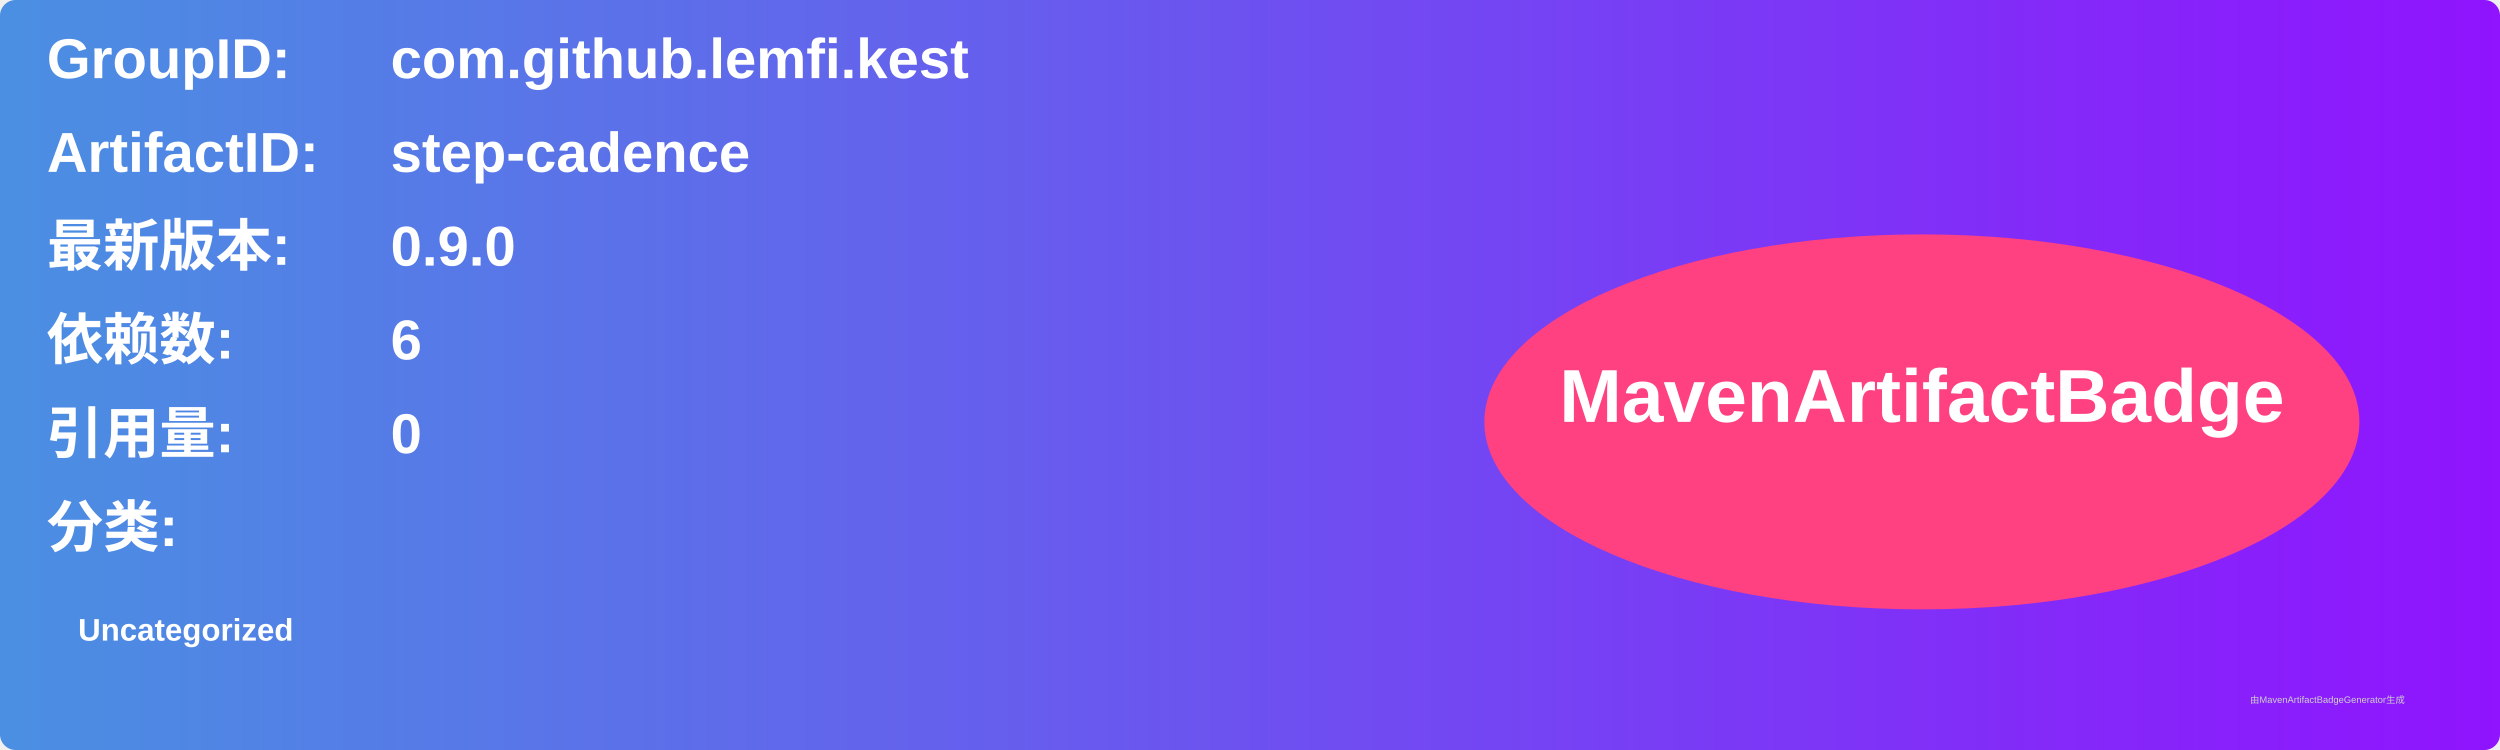
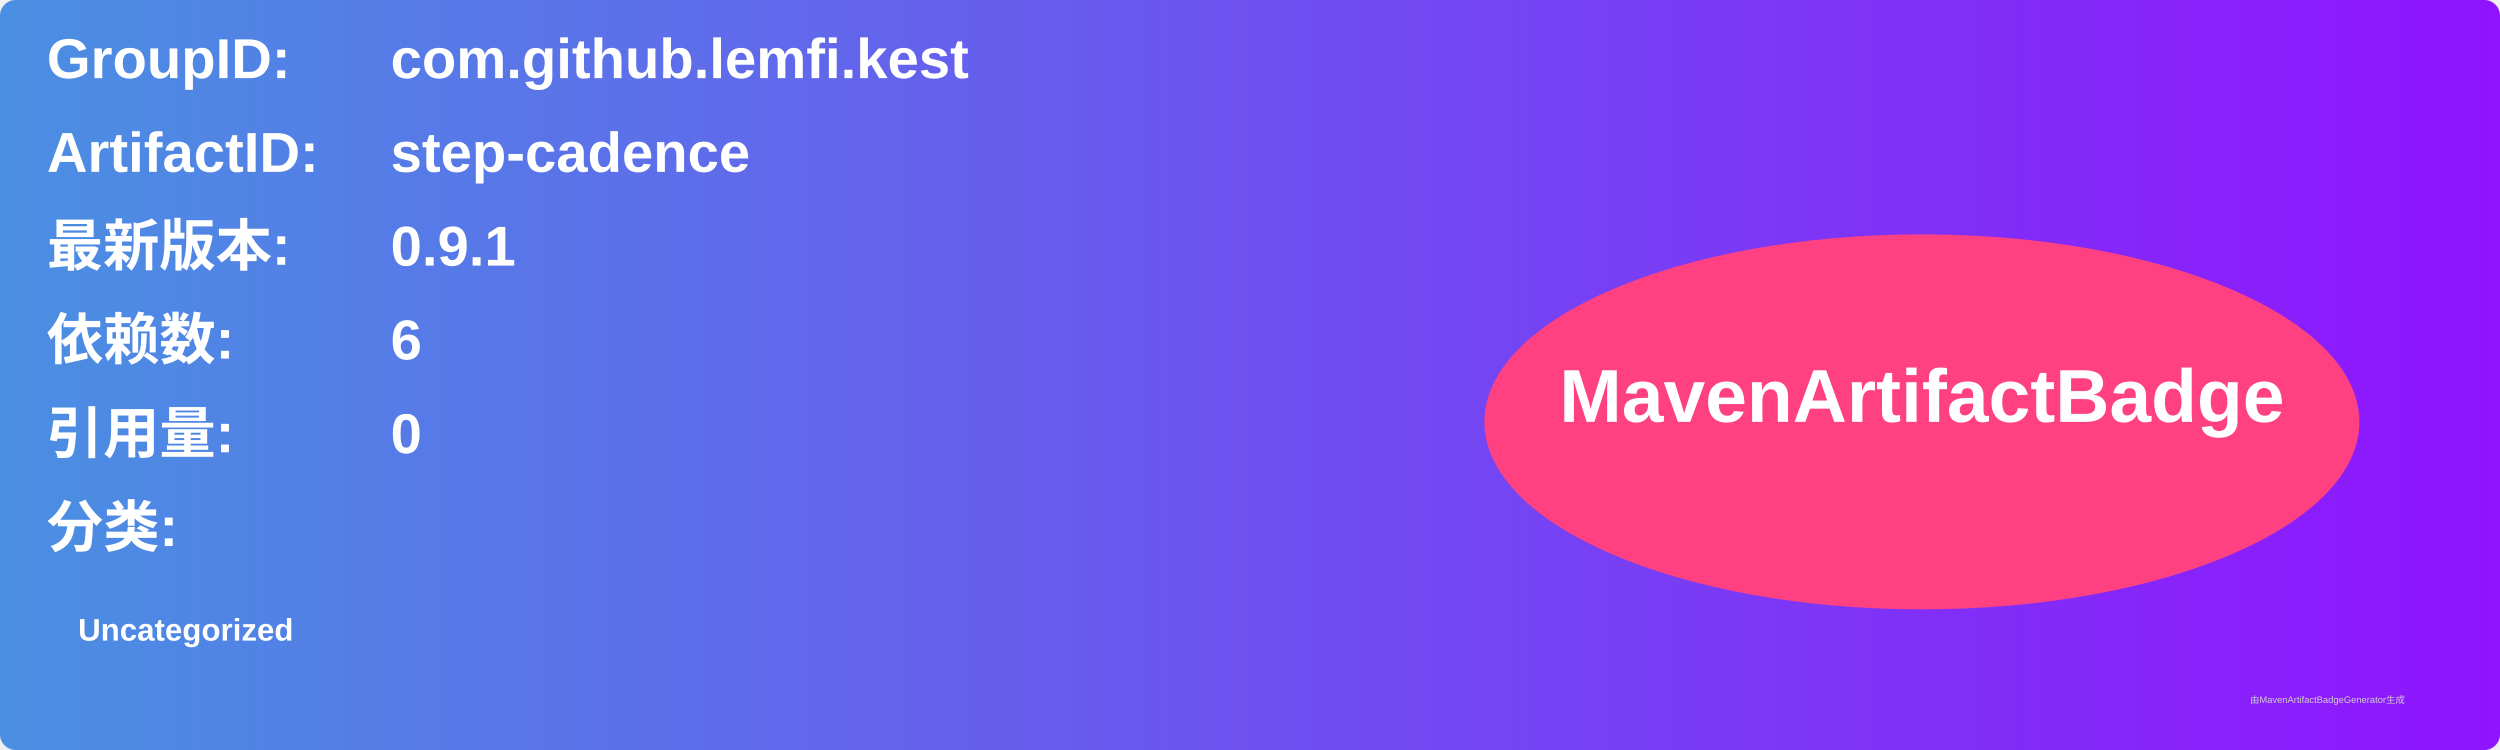
<svg xmlns="http://www.w3.org/2000/svg" width="800" height="240" viewBox="0 0 800 240">
  <linearGradient id="grad" x1="0%" y1="0%" x2="100%" y2="0%">
    <stop offset="0%" stop-color="#4a90e2" />
    <stop offset="100%" stop-color="#9013fe" />
  </linearGradient>
  <rect width="100%" height="100%" rx="5" ry="5" fill="url(#grad)" />
  <g transform="translate(15, 15)">
    <text x="0" y="10" font-family="Arial" font-size="18" fill="white" font-weight="bold" width="260">GroupID:</text>
    <text x="110" y="10" font-family="Arial" font-size="18" fill="white" font-weight="bold" width="460">com.github.lemfi.kest</text>
    <text x="0" y="40" font-family="Arial" font-size="18" fill="white" font-weight="bold" width="260">ArtifactID:</text>
    <text x="110" y="40" font-family="Arial" font-size="18" fill="white" font-weight="bold" width="460">step-cadence</text>
    <text x="0" y="70" font-family="Arial" font-size="18" fill="white" font-weight="bold">最新版本:</text>
    <text x="110" y="70" font-family="Arial" font-size="18" fill="white" font-weight="bold">
-       <tspan font-weight="bold">0.9.0</tspan>
+       <tspan font-weight="bold">0.9.1</tspan>
    </text>
    <text x="0" y="100" font-family="Arial" font-size="18" fill="white" font-weight="bold">依赖数: </text>
    <text x="110" y="100" font-family="Arial" font-size="18" fill="white">
      <tspan font-weight="bold">6</tspan>
    </text>
    <text x="0" y="130" font-family="Arial" font-size="18" fill="white" font-weight="bold">引用量: </text>
    <text x="110" y="130" font-family="Arial" font-size="18" fill="white">
      <tspan font-weight="bold">0</tspan>
    </text>
    <text x="0" y="160" font-family="Arial" font-size="18" fill="white" font-weight="bold">分类:</text>
    <text x="10" y="190" font-family="Arial" font-size="10" fill="white">
      <tspan font-weight="bold">Uncategorized</tspan>
    </text>
    <ellipse cx="600" cy="120" rx="140" ry="60" fill="#ff4081" />
    <text x="600" y="120" text-anchor="middle" font-family="Arial" font-size="24" fill="white" font-weight="bold">MavenArtifactBadge</text>
  </g>
  <text x="720" y="225" font-family="Arial" font-size="3" fill="#d0d0d0">由MavenArtifactBadgeGenerator生成</text>
</svg>
